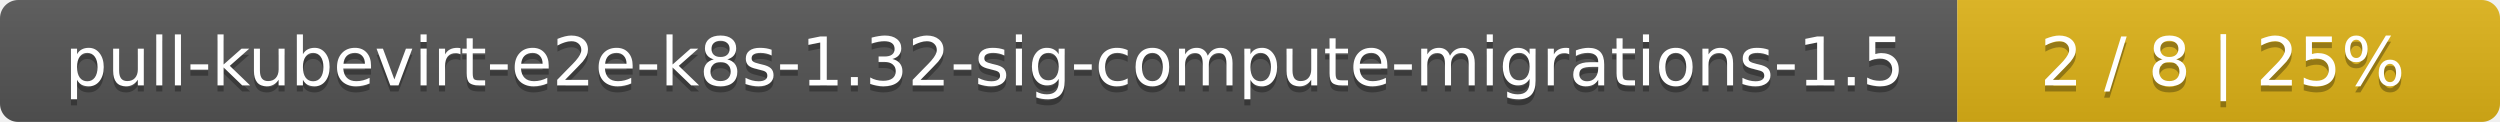
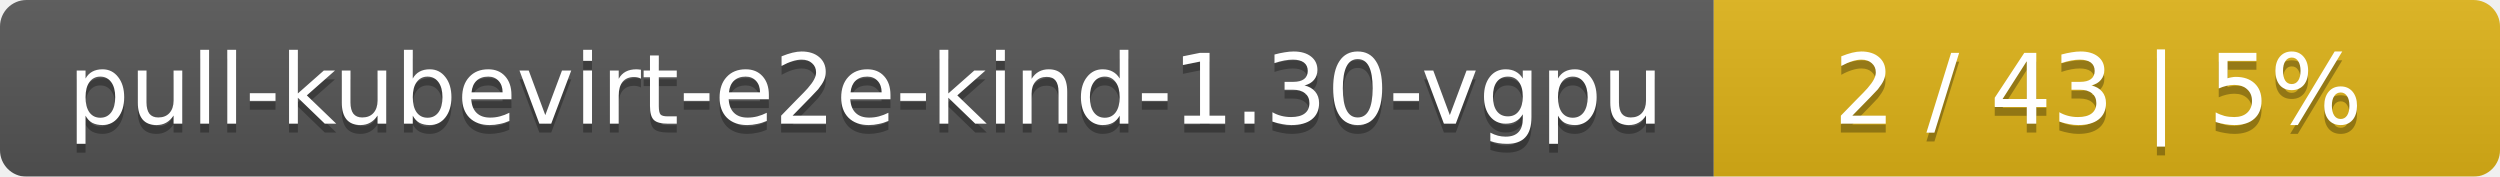
- <svg xmlns="http://www.w3.org/2000/svg" width="410" height="20">
+ <svg xmlns="http://www.w3.org/2000/svg" width="283" height="20">
  <linearGradient id="smooth" x2="0" y2="100%">
    <stop offset="0" stop-color="#bbb" stop-opacity=".1" />
    <stop offset="1" stop-opacity=".1" />
  </linearGradient>
  <mask id="round">
-     <rect width="410" height="20" rx="3" fill="#fff" />
+     <rect width="283" height="20" rx="3" fill="#fff" />
  </mask>
  <g mask="url(#round)">
-     <rect width="321" height="20" fill="#555" />
-     <rect x="321" width="89" height="20" fill="#dfb317" />
-     <rect width="410" height="20" fill="url(#smooth)" />
+     <rect width="194" height="20" fill="#555" />
+     <rect x="194" width="89" height="20" fill="#dfb317" />
+     <rect width="283" height="20" fill="url(#smooth)" />
  </g>
  <g fill="#fff" text-anchor="middle" font-family="DejaVu Sans,Verdana,Geneva,sans-serif" font-size="11">
-     <text x="161.5" y="15" fill="#010101" fill-opacity=".3">pull-kubevirt-e2e-k8s-1.32-sig-compute-migrations-1.5</text>
-     <text x="161.5" y="14">pull-kubevirt-e2e-k8s-1.32-sig-compute-migrations-1.5</text>
-     <text x="364.5" y="15" fill="#010101" fill-opacity=".3">2 / 8    |    25%</text>
-     <text x="364.5" y="14">2 / 8    |    25%</text>
+     <text x="98" y="15" fill="#010101" fill-opacity=".3">pull-kubevirt-e2e-kind-1.30-vgpu</text>
+     <text x="98" y="14">pull-kubevirt-e2e-kind-1.30-vgpu</text>
+     <text x="237.5" y="15" fill="#010101" fill-opacity=".3">2 / 43    |    5%</text>
+     <text x="237.5" y="14">2 / 43    |    5%</text>
  </g>
</svg>
